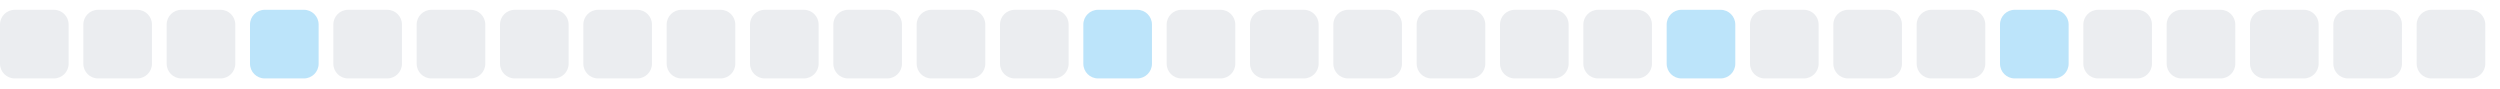
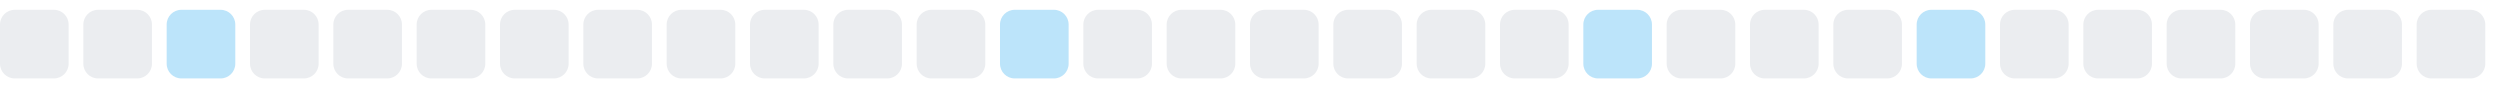
<svg xmlns="http://www.w3.org/2000/svg" width="255" height="9">
  <style>
        .level0 { fill: #ebedf0; }
        .level1 { fill: #bce4fa; }
        .level2 { fill: #75c7f7; }
        .level3 { fill: #30a9f2; }
        .level4 { fill: #008ee6; }
        @media (prefers-color-scheme: dark) {
          .level0 { fill: #161b22; }
          .level1 { fill: #0b3b5c; }
          .level2 { fill: #0a6299; }
          .level3 { fill: #008ee6; }
          .level4 { fill: #5bc4ff; }
        }
      </style>
  <rect x="0.0" y="1" width="7" height="7" rx="1.5" ry="1.5" class="level0" />
  <rect x="8.5" y="1" width="7" height="7" rx="1.5" ry="1.5" class="level0" />
-   <rect x="17.0" y="1" width="7" height="7" rx="1.5" ry="1.5" class="level0" />
-   <rect x="25.5" y="1" width="7" height="7" rx="1.5" ry="1.5" class="level1" />
+   <rect x="17.0" y="1" width="7" height="7" rx="1.5" ry="1.5" class="level1" />
+   <rect x="25.5" y="1" width="7" height="7" rx="1.5" ry="1.5" class="level0" />
  <rect x="34.0" y="1" width="7" height="7" rx="1.5" ry="1.5" class="level0" />
  <rect x="42.5" y="1" width="7" height="7" rx="1.5" ry="1.5" class="level0" />
  <rect x="51.0" y="1" width="7" height="7" rx="1.5" ry="1.5" class="level0" />
  <rect x="59.5" y="1" width="7" height="7" rx="1.5" ry="1.5" class="level0" />
  <rect x="68.0" y="1" width="7" height="7" rx="1.5" ry="1.5" class="level0" />
  <rect x="76.5" y="1" width="7" height="7" rx="1.5" ry="1.5" class="level0" />
  <rect x="85.0" y="1" width="7" height="7" rx="1.5" ry="1.5" class="level0" />
  <rect x="93.5" y="1" width="7" height="7" rx="1.5" ry="1.5" class="level0" />
-   <rect x="102.0" y="1" width="7" height="7" rx="1.5" ry="1.5" class="level0" />
-   <rect x="110.5" y="1" width="7" height="7" rx="1.5" ry="1.5" class="level1" />
+   <rect x="102.0" y="1" width="7" height="7" rx="1.5" ry="1.5" class="level1" />
+   <rect x="110.5" y="1" width="7" height="7" rx="1.5" ry="1.5" class="level0" />
  <rect x="119.0" y="1" width="7" height="7" rx="1.5" ry="1.5" class="level0" />
  <rect x="127.5" y="1" width="7" height="7" rx="1.5" ry="1.5" class="level0" />
  <rect x="136.0" y="1" width="7" height="7" rx="1.5" ry="1.5" class="level0" />
  <rect x="144.5" y="1" width="7" height="7" rx="1.5" ry="1.5" class="level0" />
  <rect x="153.0" y="1" width="7" height="7" rx="1.5" ry="1.5" class="level0" />
-   <rect x="161.5" y="1" width="7" height="7" rx="1.5" ry="1.5" class="level0" />
-   <rect x="170.0" y="1" width="7" height="7" rx="1.5" ry="1.5" class="level1" />
+   <rect x="161.5" y="1" width="7" height="7" rx="1.5" ry="1.5" class="level1" />
+   <rect x="170.0" y="1" width="7" height="7" rx="1.5" ry="1.5" class="level0" />
  <rect x="178.5" y="1" width="7" height="7" rx="1.5" ry="1.5" class="level0" />
  <rect x="187.0" y="1" width="7" height="7" rx="1.5" ry="1.5" class="level0" />
-   <rect x="195.5" y="1" width="7" height="7" rx="1.5" ry="1.5" class="level0" />
-   <rect x="204.0" y="1" width="7" height="7" rx="1.5" ry="1.5" class="level1" />
+   <rect x="195.5" y="1" width="7" height="7" rx="1.5" ry="1.5" class="level1" />
+   <rect x="204.0" y="1" width="7" height="7" rx="1.5" ry="1.5" class="level0" />
  <rect x="212.5" y="1" width="7" height="7" rx="1.5" ry="1.5" class="level0" />
  <rect x="221.0" y="1" width="7" height="7" rx="1.5" ry="1.5" class="level0" />
  <rect x="229.5" y="1" width="7" height="7" rx="1.5" ry="1.5" class="level0" />
  <rect x="238.0" y="1" width="7" height="7" rx="1.5" ry="1.5" class="level0" />
  <rect x="246.5" y="1" width="7" height="7" rx="1.5" ry="1.5" class="level0" />
</svg>
